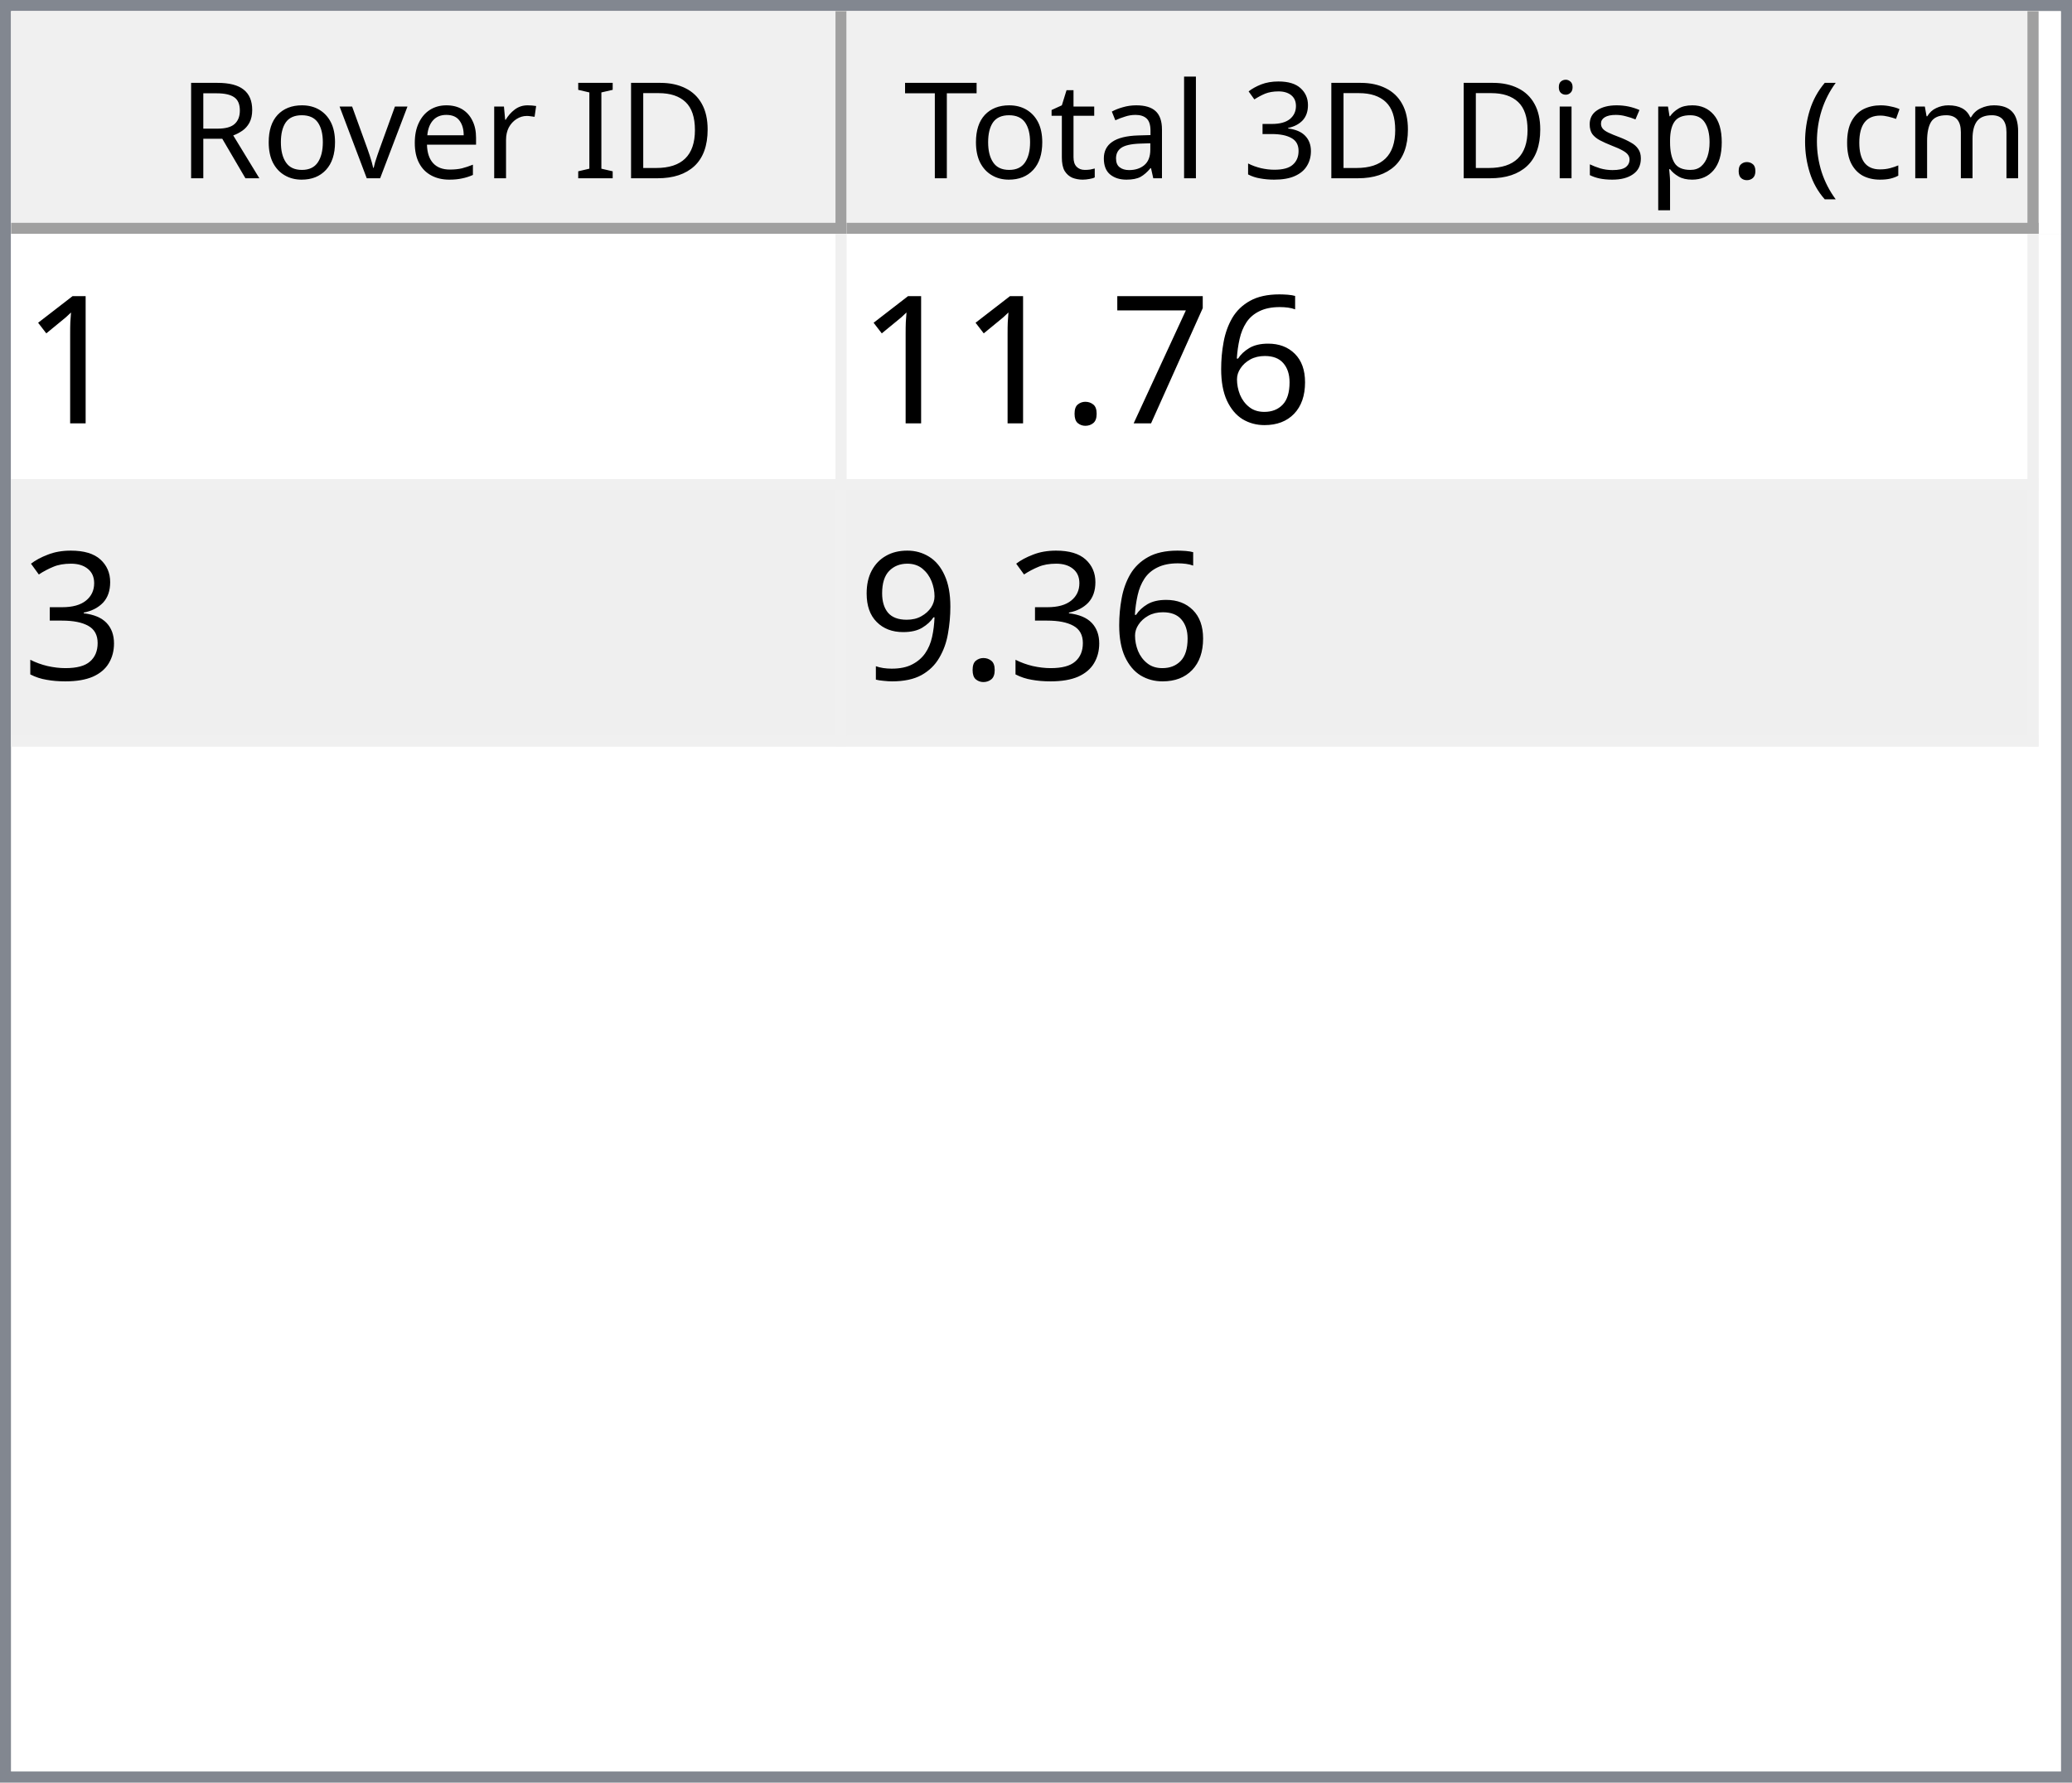
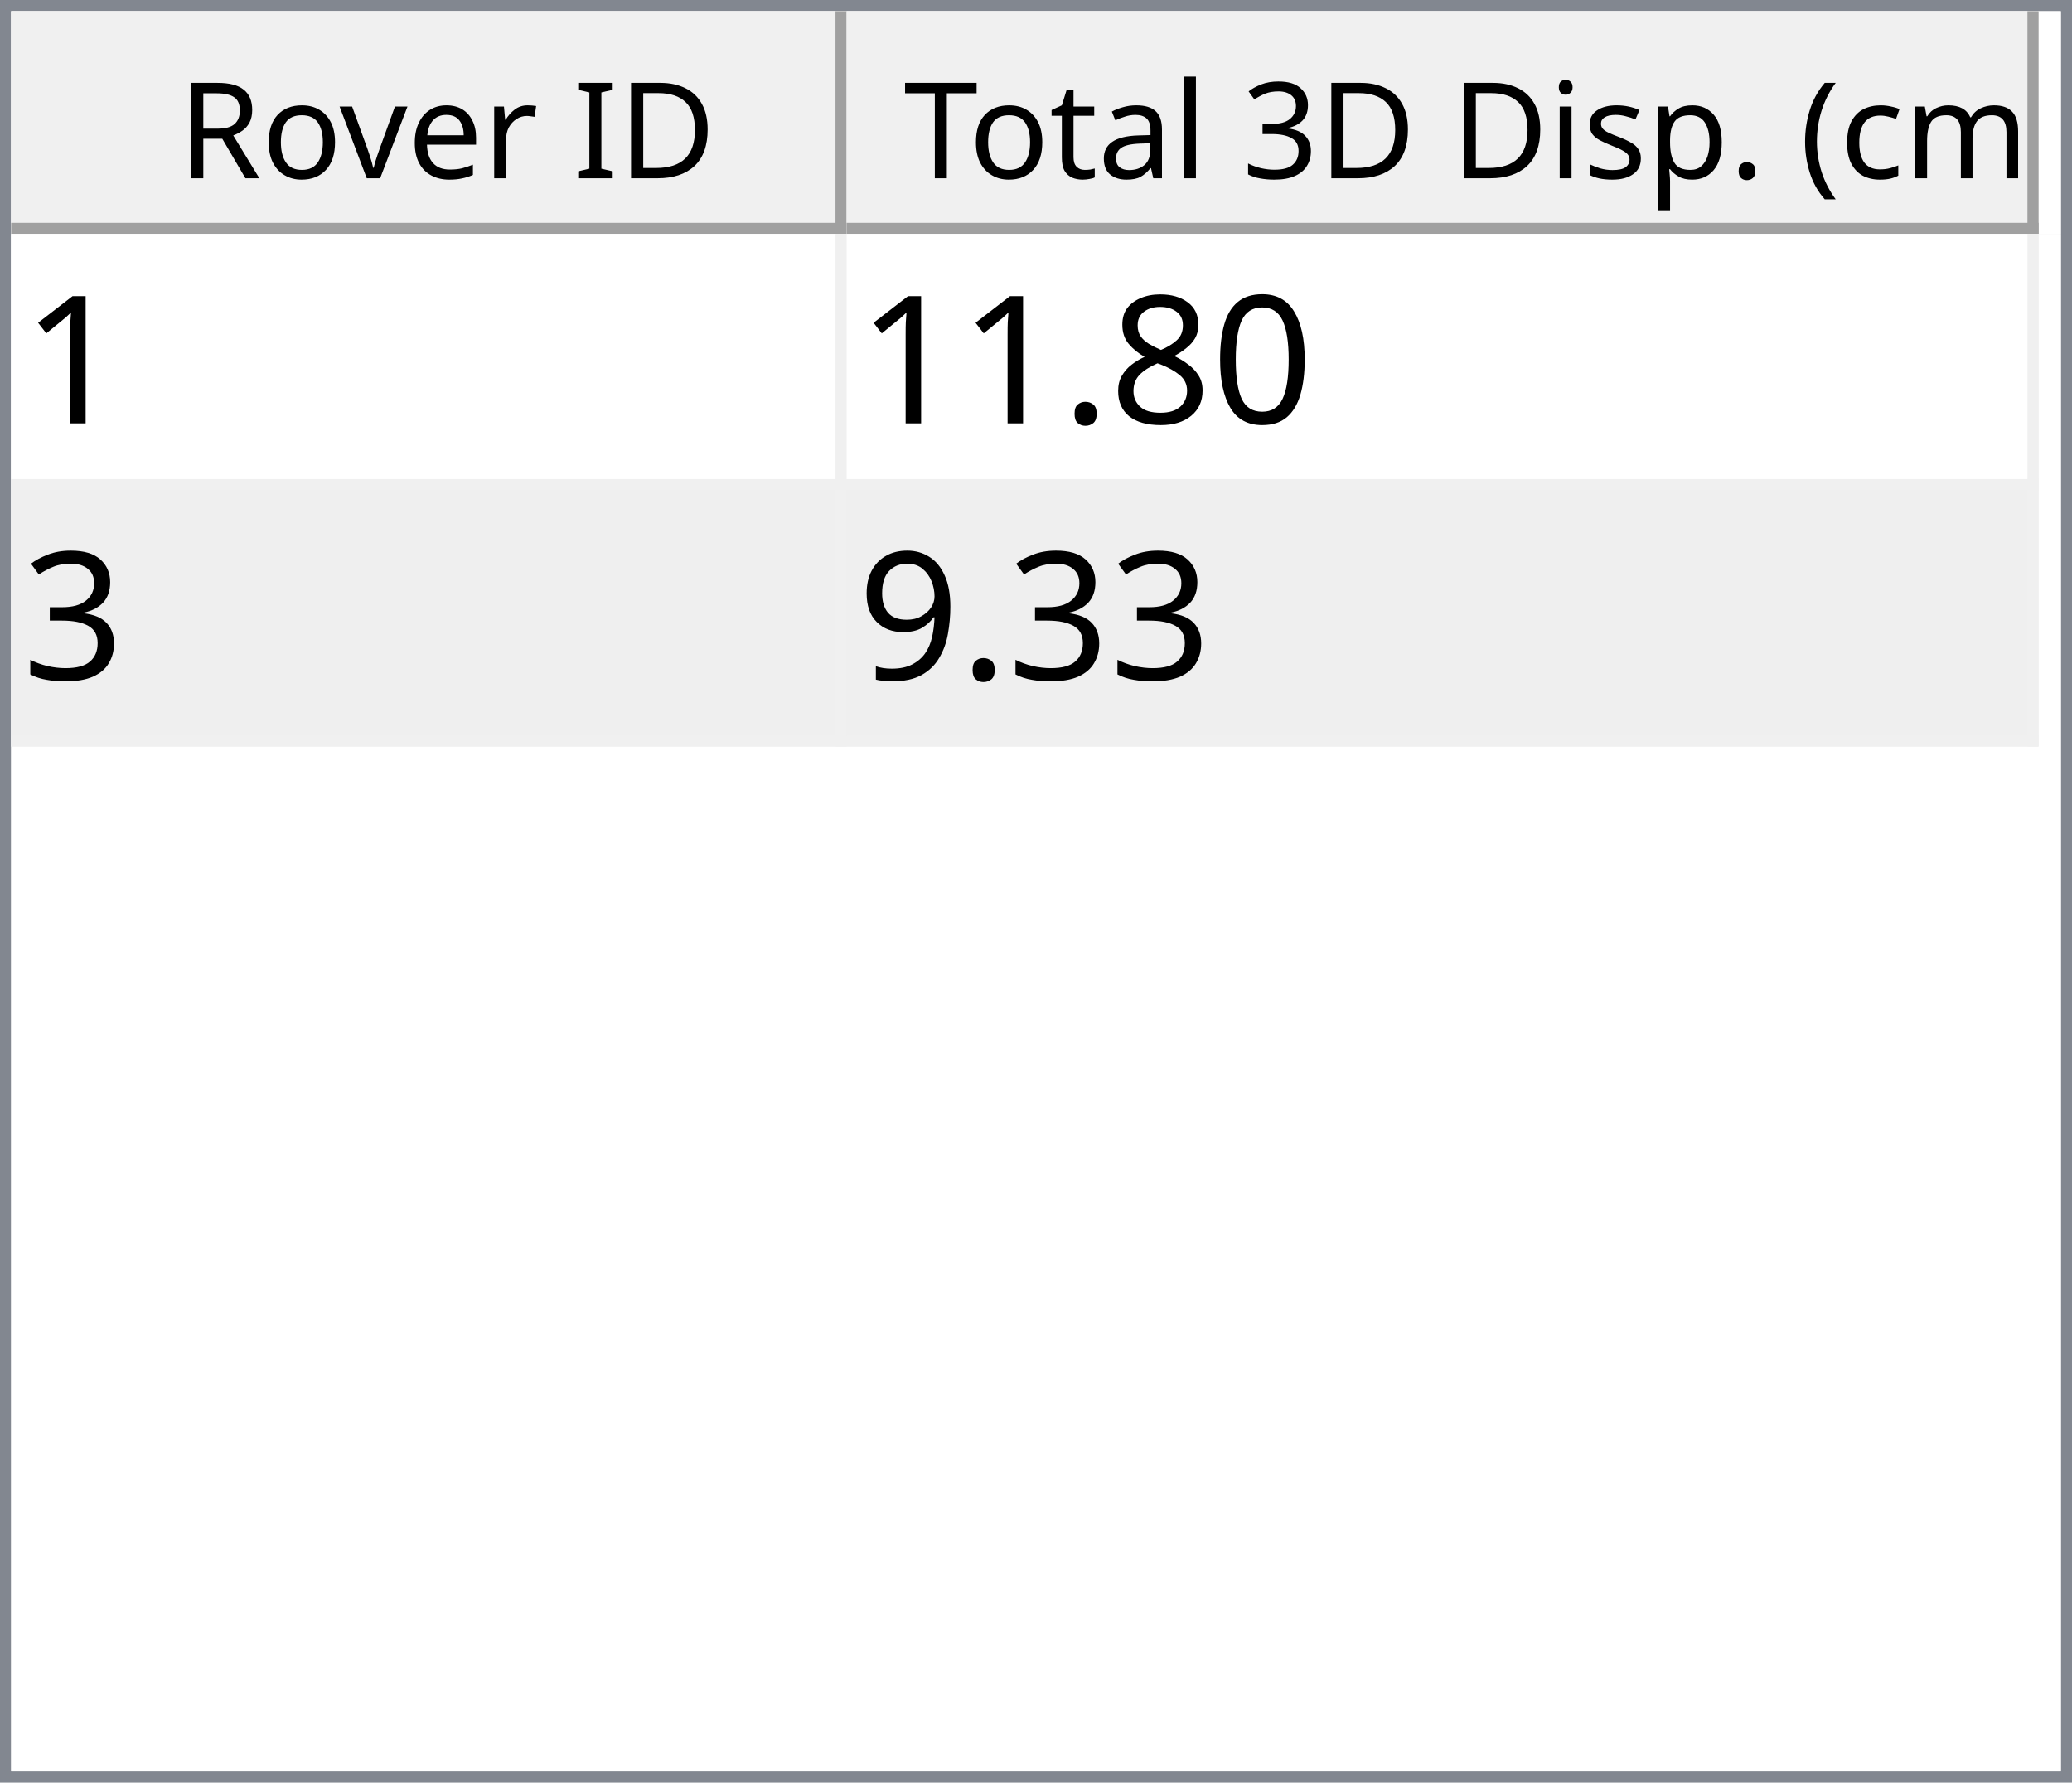
<svg xmlns="http://www.w3.org/2000/svg" style="fill-opacity:1; color-rendering:auto; color-interpolation:auto; text-rendering:auto; stroke:black; stroke-linecap:square; stroke-miterlimit:10; shape-rendering:auto; stroke-opacity:1; fill:black; stroke-dasharray:none; font-weight:normal; stroke-width:1; font-family:'Dialog'; font-style:normal; stroke-linejoin:miter; font-size:12px; stroke-dashoffset:0; image-rendering:auto;" width="186" height="160">
  <defs id="genericDefs" />
  <g>
    <defs id="defs1">
      <clipPath clipPathUnits="userSpaceOnUse" id="clipPath1">
        <path d="M0 0 L186 0 L186 160 L0 160 L0 0 Z" />
      </clipPath>
      <clipPath clipPathUnits="userSpaceOnUse" id="clipPath2">
        <path d="M0 0 L0 160 L186 160 L186 0 Z" />
      </clipPath>
      <clipPath clipPathUnits="userSpaceOnUse" id="clipPath3">
        <path d="M0 0 L0 20 L184 20 L184 0 Z" />
      </clipPath>
      <clipPath clipPathUnits="userSpaceOnUse" id="clipPath4">
        <path d="M0 0 L0 20 L75 20 L75 0 Z" />
      </clipPath>
      <clipPath clipPathUnits="userSpaceOnUse" id="clipPath5">
        <path d="M1 1 L1 19 L74 19 L74 1 Z" />
      </clipPath>
      <clipPath clipPathUnits="userSpaceOnUse" id="clipPath6">
        <path d="M0 0 L0 18 L73 18 L73 0 Z" />
      </clipPath>
      <clipPath clipPathUnits="userSpaceOnUse" id="clipPath7">
        <path d="M-0.5 -0.5 L-0.5 19.5 L74.5 19.5 L74.5 -0.5 Z" />
      </clipPath>
      <clipPath clipPathUnits="userSpaceOnUse" id="clipPath8">
        <path d="M0 0 L0 20 L107 20 L107 0 Z" />
      </clipPath>
      <clipPath clipPathUnits="userSpaceOnUse" id="clipPath9">
        <path d="M1 1 L1 19 L106 19 L106 1 Z" />
      </clipPath>
      <clipPath clipPathUnits="userSpaceOnUse" id="clipPath10">
        <path d="M0 0 L0 18 L105 18 L105 0 Z" />
      </clipPath>
      <clipPath clipPathUnits="userSpaceOnUse" id="clipPath11">
        <path d="M-0.5 -0.5 L-0.5 19.5 L106.5 19.5 L106.5 -0.5 Z" />
      </clipPath>
      <clipPath clipPathUnits="userSpaceOnUse" id="clipPath12">
        <path d="M0 0 L0 138 L184 138 L184 0 Z" />
      </clipPath>
      <clipPath clipPathUnits="userSpaceOnUse" id="clipPath13">
        <path d="M0 0 L0 46 L182 46 L182 0 Z" />
      </clipPath>
      <clipPath clipPathUnits="userSpaceOnUse" id="clipPath14">
        <path d="M-0.5 -0.5 L-0.5 45.5 L181.5 45.5 L181.5 -0.5 Z" />
      </clipPath>
      <clipPath clipPathUnits="userSpaceOnUse" id="clipPath15">
        <path d="M0 0 L0 22 L74 22 L74 0 Z" />
      </clipPath>
      <clipPath clipPathUnits="userSpaceOnUse" id="clipPath16">
        <path d="M0 0 L0 22 L106 22 L106 0 Z" />
      </clipPath>
      <font horiz-adv-x="64.551" id="font1">
        <font-face ascent="107.91" descent="25.098" units-per-em="100" style="font-style:normal; font-family:Segoe UI; font-weight:normal;" />
        <missing-glyph horiz-adv-x="64.551" d="M8.109 0 L8.109 68.266 L56.453 68.266 L56.453 0 L8.109 0 ZM15.328 7.234 L49.219 7.234 L49.219 61.031 L15.328 61.031 L15.328 7.234 Z" />
        <glyph unicode="D" horiz-adv-x="70.117" d="M9.188 0 L9.188 70.016 L28.516 70.016 Q65.531 70.016 65.531 35.891 Q65.531 19.672 55.25 9.836 Q44.969 0 27.734 0 L9.188 0 ZM17.391 62.594 L17.391 7.422 L27.828 7.422 Q41.609 7.422 49.273 14.797 Q56.938 22.172 56.938 35.688 Q56.938 62.594 28.328 62.594 L17.391 62.594 Z" />
        <glyph unicode="I" horiz-adv-x="26.611" d="M17.391 0 L9.188 0 L9.188 70.016 L17.391 70.016 L17.391 0 Z" />
        <glyph unicode=" " horiz-adv-x="27.393" d="" />
        <glyph unicode="r" horiz-adv-x="34.766" d="M34.188 41.891 Q32.078 43.5 28.125 43.5 Q23 43.5 19.555 38.672 Q16.109 33.844 16.109 25.484 L16.109 0 L8.109 0 L8.109 50 L16.109 50 L16.109 39.703 L16.312 39.703 Q18.016 44.969 21.531 47.922 Q25.047 50.875 29.391 50.875 Q32.516 50.875 34.188 50.203 L34.188 41.891 Z" />
        <glyph unicode="e" horiz-adv-x="52.295" d="M48.297 23 L12.984 23 Q13.188 14.656 17.484 10.109 Q21.781 5.562 29.297 5.562 Q37.75 5.562 44.828 11.141 L44.828 3.609 Q38.234 -1.172 27.391 -1.172 Q16.797 -1.172 10.742 5.641 Q4.688 12.453 4.688 24.812 Q4.688 36.469 11.305 43.82 Q17.922 51.172 27.734 51.172 Q37.547 51.172 42.922 44.828 Q48.297 38.484 48.297 27.203 L48.297 23 ZM40.094 29.781 Q40.047 36.719 36.75 40.578 Q33.453 44.438 27.594 44.438 Q21.922 44.438 17.969 40.383 Q14.016 36.328 13.094 29.781 L40.094 29.781 Z" />
        <glyph unicode="v" horiz-adv-x="47.9" d="M47.406 50 L27.484 0 L19.625 0 L0.688 50 L9.469 50 L22.172 13.672 Q23.578 9.672 23.922 6.688 L24.125 6.688 Q24.609 10.453 25.688 13.484 L38.969 50 L47.406 50 Z" />
        <glyph unicode="o" horiz-adv-x="58.594" d="M29 -1.172 Q17.922 -1.172 11.305 5.836 Q4.688 12.844 4.688 24.422 Q4.688 37.016 11.57 44.094 Q18.453 51.172 30.172 51.172 Q41.359 51.172 47.633 44.289 Q53.906 37.406 53.906 25.203 Q53.906 13.234 47.141 6.031 Q40.375 -1.172 29 -1.172 ZM29.594 44.438 Q21.875 44.438 17.383 39.188 Q12.891 33.938 12.891 24.703 Q12.891 15.828 17.43 10.695 Q21.969 5.562 29.594 5.562 Q37.359 5.562 41.531 10.594 Q45.703 15.625 45.703 24.906 Q45.703 34.281 41.531 39.359 Q37.359 44.438 29.594 44.438 Z" />
        <glyph unicode="R" horiz-adv-x="59.814" d="M59.375 0 L49.609 0 L37.891 19.625 Q36.281 22.359 34.766 24.289 Q33.25 26.219 31.664 27.438 Q30.078 28.656 28.25 29.219 Q26.422 29.781 24.125 29.781 L17.391 29.781 L17.391 0 L9.188 0 L9.188 70.016 L30.078 70.016 Q34.672 70.016 38.555 68.867 Q42.438 67.719 45.289 65.375 Q48.141 63.031 49.758 59.547 Q51.375 56.062 51.375 51.375 Q51.375 47.703 50.273 44.656 Q49.172 41.609 47.148 39.211 Q45.125 36.812 42.266 35.133 Q39.406 33.453 35.844 32.516 L35.844 32.328 Q37.594 31.547 38.891 30.547 Q40.188 29.547 41.359 28.18 Q42.531 26.812 43.68 25.078 Q44.828 23.344 46.234 21.047 L59.375 0 ZM17.391 62.594 L17.391 37.203 L28.516 37.203 Q31.594 37.203 34.203 38.133 Q36.812 39.062 38.719 40.797 Q40.625 42.531 41.703 45.047 Q42.781 47.562 42.781 50.688 Q42.781 56.297 39.141 59.445 Q35.5 62.594 28.609 62.594 L17.391 62.594 Z" />
        <glyph unicode=")" horiz-adv-x="30.176" d="M8.297 -15.922 L1.172 -15.922 Q16.406 2.344 16.406 26.812 Q16.406 51.469 1.078 70.016 L8.297 70.016 Q23.531 52.156 23.531 26.703 Q23.531 1.375 8.297 -15.922 Z" />
        <glyph unicode="m" horiz-adv-x="86.133" d="M79.109 0 L71.094 0 L71.094 28.719 Q71.094 37.016 68.531 40.727 Q65.969 44.438 59.906 44.438 Q54.781 44.438 51.195 39.75 Q47.609 35.062 47.609 28.516 L47.609 0 L39.594 0 L39.594 29.688 Q39.594 44.438 28.219 44.438 Q22.953 44.438 19.531 40.016 Q16.109 35.594 16.109 28.516 L16.109 0 L8.109 0 L8.109 50 L16.109 50 L16.109 42.094 L16.312 42.094 Q21.625 51.172 31.844 51.172 Q36.969 51.172 40.773 48.312 Q44.578 45.453 46 40.828 Q51.562 51.172 62.594 51.172 Q79.109 51.172 79.109 30.812 L79.109 0 Z" />
        <glyph unicode="c" horiz-adv-x="46.191" d="M42.188 2.297 Q36.422 -1.172 28.516 -1.172 Q17.828 -1.172 11.258 5.789 Q4.688 12.75 4.688 23.828 Q4.688 36.188 11.766 43.68 Q18.844 51.172 30.672 51.172 Q37.25 51.172 42.281 48.734 L42.281 40.531 Q36.719 44.438 30.375 44.438 Q22.703 44.438 17.797 38.945 Q12.891 33.453 12.891 24.516 Q12.891 15.719 17.508 10.641 Q22.125 5.562 29.891 5.562 Q36.422 5.562 42.188 9.906 L42.188 2.297 Z" />
        <glyph unicode="(" horiz-adv-x="30.176" d="M29.109 -15.922 L21.969 -15.922 Q6.844 1.375 6.844 26.703 Q6.844 52.156 21.969 70.016 L29.203 70.016 Q13.875 51.469 13.875 26.812 Q13.875 2.344 29.109 -15.922 Z" />
        <glyph unicode="." horiz-adv-x="21.68" d="M10.891 -1.078 Q8.641 -1.078 7.055 0.539 Q5.469 2.156 5.469 4.391 Q5.469 6.641 7.055 8.273 Q8.641 9.906 10.891 9.906 Q13.188 9.906 14.797 8.273 Q16.406 6.641 16.406 4.391 Q16.406 2.156 14.797 0.539 Q13.188 -1.078 10.891 -1.078 Z" />
        <glyph unicode="p" horiz-adv-x="58.789" d="M16.312 7.234 L16.109 7.234 L16.109 -23 L8.109 -23 L8.109 50 L16.109 50 L16.109 41.219 L16.312 41.219 Q22.219 51.172 33.594 51.172 Q43.266 51.172 48.688 44.461 Q54.109 37.75 54.109 26.469 Q54.109 13.922 48 6.375 Q41.891 -1.172 31.297 -1.172 Q21.578 -1.172 16.312 7.234 ZM16.109 27.391 L16.109 20.406 Q16.109 14.203 20.141 9.883 Q24.172 5.562 30.375 5.562 Q37.641 5.562 41.773 11.133 Q45.906 16.703 45.906 26.609 Q45.906 34.969 42.047 39.703 Q38.188 44.438 31.594 44.438 Q24.609 44.438 20.359 39.578 Q16.109 34.719 16.109 27.391 Z" />
        <glyph unicode="s" horiz-adv-x="42.432" d="M5.078 1.812 L5.078 10.406 Q11.625 5.562 19.484 5.562 Q30.031 5.562 30.031 12.594 Q30.031 14.594 29.125 15.992 Q28.219 17.391 26.68 18.461 Q25.141 19.531 23.07 20.383 Q21 21.234 18.609 22.172 Q15.281 23.484 12.766 24.828 Q10.25 26.172 8.57 27.859 Q6.891 29.547 6.031 31.695 Q5.172 33.844 5.172 36.719 Q5.172 40.234 6.789 42.945 Q8.406 45.656 11.086 47.484 Q13.766 49.312 17.211 50.242 Q20.656 51.172 24.312 51.172 Q30.812 51.172 35.938 48.922 L35.938 40.828 Q30.422 44.438 23.25 44.438 Q21 44.438 19.195 43.922 Q17.391 43.406 16.094 42.477 Q14.797 41.547 14.086 40.258 Q13.375 38.969 13.375 37.406 Q13.375 35.453 14.086 34.133 Q14.797 32.812 16.164 31.789 Q17.531 30.766 19.484 29.938 Q21.438 29.109 23.922 28.125 Q27.25 26.859 29.883 25.516 Q32.516 24.172 34.375 22.484 Q36.234 20.797 37.234 18.602 Q38.234 16.406 38.234 13.375 Q38.234 9.672 36.602 6.938 Q34.969 4.203 32.234 2.398 Q29.5 0.594 25.93 -0.289 Q22.359 -1.172 18.453 -1.172 Q10.75 -1.172 5.078 1.812 Z" />
        <glyph unicode="i" horiz-adv-x="24.219" d="M12.203 62.703 Q10.062 62.703 8.547 64.164 Q7.031 65.625 7.031 67.875 Q7.031 70.125 8.547 71.609 Q10.062 73.094 12.203 73.094 Q14.406 73.094 15.945 71.609 Q17.484 70.125 17.484 67.875 Q17.484 65.719 15.945 64.211 Q14.406 62.703 12.203 62.703 ZM16.109 0 L8.109 0 L8.109 50 L16.109 50 L16.109 0 Z" />
        <glyph unicode="3" horiz-adv-x="53.906" d="M46.531 19.828 Q46.531 15.094 44.75 11.211 Q42.969 7.328 39.719 4.57 Q36.469 1.812 31.93 0.297 Q27.391 -1.219 21.922 -1.219 Q11.922 -1.219 6 2.594 L6 11.188 Q13.094 5.609 22.219 5.609 Q25.875 5.609 28.828 6.539 Q31.781 7.469 33.906 9.227 Q36.031 10.984 37.18 13.477 Q38.328 15.969 38.328 19.094 Q38.328 32.812 18.797 32.812 L12.984 32.812 L12.984 39.594 L18.5 39.594 Q35.797 39.594 35.797 52.484 Q35.797 64.406 22.609 64.406 Q15.188 64.406 8.688 59.422 L8.688 67.188 Q15.375 71.188 24.609 71.188 Q29 71.188 32.57 69.969 Q36.141 68.75 38.68 66.555 Q41.219 64.359 42.609 61.281 Q44 58.203 44 54.5 Q44 40.672 30.031 36.719 L30.031 36.531 Q33.594 36.141 36.625 34.797 Q39.656 33.453 41.852 31.305 Q44.047 29.156 45.289 26.25 Q46.531 23.344 46.531 19.828 Z" />
        <glyph unicode="l" horiz-adv-x="24.219" d="M16.109 0 L8.109 0 L8.109 74.031 L16.109 74.031 L16.109 0 Z" />
        <glyph unicode="a" horiz-adv-x="50.879" d="M43.891 0 L35.891 0 L35.891 7.812 L35.688 7.812 Q30.469 -1.172 20.312 -1.172 Q12.844 -1.172 8.617 2.781 Q4.391 6.734 4.391 13.281 Q4.391 27.297 20.906 29.594 L35.891 31.688 Q35.891 44.438 25.594 44.438 Q16.547 44.438 9.281 38.281 L9.281 46.484 Q16.656 51.172 26.266 51.172 Q43.891 51.172 43.891 32.516 L43.891 0 ZM35.891 25.297 L23.828 23.641 Q18.266 22.859 15.43 20.875 Q12.594 18.891 12.594 13.875 Q12.594 10.203 15.211 7.883 Q17.828 5.562 22.172 5.562 Q28.125 5.562 32.008 9.742 Q35.891 13.922 35.891 20.312 L35.891 25.297 Z" />
        <glyph unicode="t" horiz-adv-x="33.887" d="M31.297 0.484 Q28.469 -1.078 23.828 -1.078 Q10.688 -1.078 10.688 13.578 L10.688 43.172 L2.094 43.172 L2.094 50 L10.688 50 L10.688 62.203 L18.703 64.797 L18.703 50 L31.297 50 L31.297 43.172 L18.703 43.172 L18.703 14.984 Q18.703 9.969 20.414 7.82 Q22.125 5.672 26.078 5.672 Q29.109 5.672 31.297 7.328 L31.297 0.484 Z" />
        <glyph unicode="T" horiz-adv-x="52.393" d="M50.594 62.594 L30.375 62.594 L30.375 0 L22.172 0 L22.172 62.594 L2 62.594 L2 70.016 L50.594 70.016 L50.594 62.594 Z" />
      </font>
      <font horiz-adv-x="75.0" id="font2">
        <font-face ascent="100.537" descent="21.973" units-per-em="100" style="font-style:normal; font-family:sans-serif; font-weight:normal;" />
        <missing-glyph horiz-adv-x="75.0" d="M12.5 0 L12.5 62.5 L62.5 62.5 L62.5 0 L12.5 0 ZM14.062 1.562 L60.938 1.562 L60.938 60.938 L14.062 60.938 L14.062 1.562 Z" />
        <glyph unicode="1" horiz-adv-x="55.615" d="M37.25 0 L28.469 0 L28.469 56 Q25.297 52.984 20.141 49.953 Q14.984 46.922 10.891 45.406 L10.891 53.906 Q18.266 57.375 23.781 62.305 Q29.297 67.234 31.594 71.875 L37.25 71.875 L37.25 0 Z" />
-         <glyph unicode="6" horiz-adv-x="55.615" d="M49.75 54.047 L41.016 53.375 Q39.844 58.547 37.703 60.891 Q34.125 64.656 28.906 64.656 Q24.703 64.656 21.531 62.312 Q17.391 59.281 14.992 53.469 Q12.594 47.656 12.5 36.922 Q15.672 41.75 20.266 44.094 Q24.859 46.438 29.891 46.438 Q38.672 46.438 44.852 39.969 Q51.031 33.5 51.031 23.25 Q51.031 16.5 48.125 10.719 Q45.219 4.938 40.141 1.859 Q35.062 -1.219 28.609 -1.219 Q17.625 -1.219 10.695 6.859 Q3.766 14.938 3.766 33.5 Q3.766 54.25 11.422 63.672 Q18.109 71.875 29.438 71.875 Q37.891 71.875 43.289 67.141 Q48.688 62.406 49.75 54.047 ZM13.875 23.188 Q13.875 18.656 15.797 14.508 Q17.719 10.359 21.188 8.18 Q24.656 6 28.469 6 Q34.031 6 38.039 10.492 Q42.047 14.984 42.047 22.703 Q42.047 30.125 38.086 34.398 Q34.125 38.672 28.125 38.672 Q22.172 38.672 18.023 34.398 Q13.875 30.125 13.875 23.188 Z" />
-         <glyph unicode="7" horiz-adv-x="55.615" d="M4.734 62.203 L4.734 70.656 L51.078 70.656 L51.078 63.812 Q44.234 56.547 37.523 44.484 Q30.812 32.422 27.156 19.672 Q24.516 10.688 23.781 0 L14.75 0 Q14.891 8.453 18.062 20.414 Q21.234 32.375 27.172 43.484 Q33.109 54.594 39.797 62.203 L4.734 62.203 Z" />
+         <glyph unicode="0" horiz-adv-x="55.615" d="M4.156 35.297 Q4.156 48 6.766 55.742 Q9.375 63.484 14.523 67.68 Q19.672 71.875 27.484 71.875 Q33.25 71.875 37.594 69.555 Q41.938 67.234 44.773 62.867 Q47.609 58.5 49.219 52.227 Q50.828 45.953 50.828 35.297 Q50.828 22.703 48.242 14.969 Q45.656 7.234 40.508 3.008 Q35.359 -1.219 27.484 -1.219 Q17.141 -1.219 11.234 6.203 Q4.156 15.141 4.156 35.297 ZM13.188 35.297 Q13.188 17.672 17.312 11.836 Q21.438 6 27.484 6 Q33.547 6 37.672 11.859 Q41.797 17.719 41.797 35.297 Q41.797 52.984 37.672 58.789 Q33.547 64.594 27.391 64.594 Q21.344 64.594 17.719 59.469 Q13.188 52.938 13.188 35.297 Z" />
+         <glyph unicode="8" horiz-adv-x="55.615" d="M17.672 38.812 Q12.203 40.828 9.57 44.539 Q6.938 48.25 6.938 53.422 Q6.938 61.234 12.555 66.555 Q18.172 71.875 27.484 71.875 Q36.859 71.875 42.578 66.43 Q48.297 60.984 48.297 53.172 Q48.297 48.188 45.68 44.508 Q43.062 40.828 37.75 38.812 Q44.344 36.672 47.781 31.883 Q51.219 27.094 51.219 20.453 Q51.219 11.281 44.727 5.031 Q38.234 -1.219 27.641 -1.219 Q17.047 -1.219 10.547 5.055 Q4.047 11.328 4.047 20.703 Q4.047 27.688 7.594 32.398 Q11.141 37.109 17.672 38.812 ZM15.922 53.719 Q15.922 48.641 19.195 45.414 Q22.469 42.188 27.688 42.188 Q32.766 42.188 36.016 45.383 Q39.266 48.578 39.266 53.219 Q39.266 58.062 35.914 61.359 Q32.562 64.656 27.594 64.656 Q22.562 64.656 19.242 61.43 Q15.922 58.203 15.922 53.719 ZM13.094 20.656 Q13.094 16.891 14.875 13.375 Q16.656 9.859 20.172 7.93 Q23.688 6 27.734 6 Q34.031 6 38.133 10.055 Q42.234 14.109 42.234 20.359 Q42.234 26.703 38.016 30.859 Q33.797 35.016 27.438 35.016 Q21.234 35.016 17.164 30.914 Q13.094 26.812 13.094 20.656 Z" />
        <glyph unicode="." horiz-adv-x="27.783" d="M9.078 0 L9.078 10.016 L19.094 10.016 L19.094 0 L9.078 0 Z" />
        <glyph unicode="3" horiz-adv-x="55.615" d="M4.203 18.891 L12.984 20.062 Q14.5 12.594 18.141 9.297 Q21.781 6 27 6 Q33.203 6 37.477 10.297 Q41.75 14.594 41.75 20.953 Q41.75 27 37.797 30.93 Q33.844 34.859 27.734 34.859 Q25.25 34.859 21.531 33.891 L22.516 41.609 Q23.391 41.5 23.922 41.5 Q29.547 41.5 34.039 44.43 Q38.531 47.359 38.531 53.469 Q38.531 58.297 35.258 61.477 Q31.984 64.656 26.812 64.656 Q21.688 64.656 18.266 61.43 Q14.844 58.203 13.875 51.766 L5.078 53.328 Q6.688 62.156 12.398 67.016 Q18.109 71.875 26.609 71.875 Q32.469 71.875 37.398 69.359 Q42.328 66.844 44.945 62.5 Q47.562 58.156 47.562 53.266 Q47.562 48.641 45.07 44.828 Q42.578 41.016 37.703 38.766 Q44.047 37.312 47.562 32.695 Q51.078 28.078 51.078 21.141 Q51.078 11.766 44.242 5.25 Q37.406 -1.266 26.953 -1.266 Q17.531 -1.266 11.305 4.352 Q5.078 9.969 4.203 18.891 Z" />
        <glyph unicode="9" horiz-adv-x="55.615" d="M5.469 16.547 L13.922 17.328 Q14.984 11.375 18.016 8.688 Q21.047 6 25.781 6 Q29.828 6 32.883 7.859 Q35.938 9.719 37.891 12.82 Q39.844 15.922 41.164 21.195 Q42.484 26.469 42.484 31.938 Q42.484 32.516 42.438 33.688 Q39.797 29.5 35.234 26.883 Q30.672 24.266 25.344 24.266 Q16.453 24.266 10.305 30.711 Q4.156 37.156 4.156 47.703 Q4.156 58.594 10.578 65.234 Q17 71.875 26.656 71.875 Q33.641 71.875 39.43 68.117 Q45.219 64.359 48.219 57.398 Q51.219 50.438 51.219 37.25 Q51.219 23.531 48.242 15.406 Q45.266 7.281 39.383 3.031 Q33.5 -1.219 25.594 -1.219 Q17.188 -1.219 11.867 3.445 Q6.547 8.109 5.469 16.547 ZM41.453 48.141 Q41.453 55.719 37.43 60.156 Q33.406 64.594 27.734 64.594 Q21.875 64.594 17.531 59.812 Q13.188 55.031 13.188 47.406 Q13.188 40.578 17.312 36.305 Q21.438 32.031 27.484 32.031 Q33.594 32.031 37.523 36.305 Q41.453 40.578 41.453 48.141 Z" />
      </font>
    </defs>
    <g style="fill:white; stroke:white;">
      <rect x="0" y="0" width="186" style="clip-path:url(#clipPath1); stroke:none;" height="160" />
    </g>
    <g style="fill:white; text-rendering:optimizeSpeed; color-rendering:optimizeSpeed; image-rendering:optimizeSpeed; shape-rendering:crispEdges; stroke:white; color-interpolation:sRGB;">
      <rect x="0" width="186" height="160" y="0" style="stroke:none;" />
      <path style="stroke:none;" d="M0 160 L186 160 L186 0 L0 0 Z" />
    </g>
    <g style="fill:rgb(240,240,240); font-family:'Segoe UI'; stroke:rgb(240,240,240);">
      <rect x="0" y="0" width="186" style="clip-path:url(#clipPath2); stroke:none;" height="160" />
    </g>
    <g style="fill:rgb(130,135,144); font-family:'Segoe UI'; stroke:rgb(130,135,144);">
      <path d="M0 0 L186 0 L186 160 L0 160 L0 0 ZM1 1 L185 1 L185 159 L1 159 L1 1 Z" style="fill-rule:evenodd; clip-path:url(#clipPath2); stroke:none;" />
    </g>
    <g style="fill:white; font-family:'Segoe UI'; stroke:white;" transform="translate(1,1)">
      <rect x="0" y="0" width="184" style="clip-path:url(#clipPath3); stroke:none;" height="20" />
    </g>
    <g style="fill:rgb(240,240,240); font-family:'Segoe UI'; stroke:rgb(240,240,240);" transform="translate(1,1)">
      <rect x="0" y="0" width="75" style="clip-path:url(#clipPath4); stroke:none;" height="20" />
    </g>
    <g style="font-family:'Segoe UI';" transform="translate(2,2)">
      <text x="14" xml:space="preserve" y="14" style="clip-path:url(#clipPath6); stroke:none;">Rover ID</text>
    </g>
    <g style="fill:rgb(160,160,160); font-family:'Segoe UI'; stroke:rgb(160,160,160); stroke-linejoin:bevel;" transform="translate(1.5,1.5)">
      <line x1="74" x2="74" y1="0" style="fill:none; clip-path:url(#clipPath7);" y2="19" />
    </g>
    <g style="fill:rgb(160,160,160); font-family:'Segoe UI'; stroke:rgb(160,160,160); stroke-linejoin:bevel;" transform="matrix(1,0,0,1,1,1) translate(0.5,0.5)">
      <line x1="0" x2="74" y1="19" style="fill:none; clip-path:url(#clipPath7);" y2="19" />
    </g>
    <g style="fill:rgb(240,240,240); font-family:'Segoe UI'; stroke:rgb(240,240,240);" transform="translate(76,1)">
      <rect x="0" y="0" width="107" style="clip-path:url(#clipPath8); stroke:none;" height="20" />
    </g>
    <g style="font-family:'Segoe UI';" transform="translate(77,2)">
      <text x="1" xml:space="preserve" y="14" style="clip-path:url(#clipPath10); stroke:none;"> Total 3D Disp. (cm)</text>
    </g>
    <g style="fill:rgb(160,160,160); font-family:'Segoe UI'; stroke:rgb(160,160,160); stroke-linejoin:bevel;" transform="translate(76.5,1.5)">
      <line x1="106" x2="106" y1="0" style="fill:none; clip-path:url(#clipPath11);" y2="19" />
    </g>
    <g style="fill:rgb(160,160,160); font-family:'Segoe UI'; stroke:rgb(160,160,160); stroke-linejoin:bevel;" transform="matrix(1,0,0,1,76,1) translate(0.5,0.5)">
      <line x1="0" x2="106" y1="19" style="fill:none; clip-path:url(#clipPath11);" y2="19" />
    </g>
    <g style="fill:white; font-family:'Segoe UI'; stroke:white;" transform="translate(1,21)">
      <rect x="0" y="0" width="184" style="clip-path:url(#clipPath12); stroke:none;" height="138" />
    </g>
    <g style="fill:rgb(240,240,240); font-size:16px; font-family:sans-serif; stroke:rgb(240,240,240);" transform="translate(1,21)">
      <rect x="0" y="0" width="182" style="clip-path:url(#clipPath13); stroke:none;" height="46" />
      <line transform="translate(0.5,0.5)" x1="0" x2="181" y1="22" style="clip-path:url(#clipPath14); fill:none; stroke-linejoin:bevel;" y2="22" />
    </g>
    <g transform="matrix(1,0,0,1,1,21) translate(0.5,0.5)" style="fill:rgb(240,240,240); font-size:16px; font-family:sans-serif; stroke:rgb(240,240,240); stroke-linejoin:bevel;">
      <line x1="0" x2="181" y1="45" style="fill:none; clip-path:url(#clipPath14);" y2="45" />
    </g>
    <g transform="matrix(1,0,0,1,1,21) translate(0.5,0.5)" style="fill:rgb(240,240,240); font-size:16px; font-family:sans-serif; stroke:rgb(240,240,240); stroke-linejoin:bevel;">
      <line x1="74" x2="74" y1="0" style="fill:none; clip-path:url(#clipPath14);" y2="45" />
    </g>
    <g transform="matrix(1,0,0,1,1,21) translate(0.5,0.5)" style="fill:rgb(240,240,240); font-size:16px; font-family:sans-serif; stroke:rgb(240,240,240); stroke-linejoin:bevel;">
      <line x1="181" x2="181" y1="0" style="fill:none; clip-path:url(#clipPath14);" y2="45" />
    </g>
    <g style="fill:white; font-size:16px; font-family:sans-serif; stroke:white;" transform="matrix(1,0,0,1,1,21)">
      <rect x="0" y="0" width="74" style="clip-path:url(#clipPath15); stroke:none;" height="22" />
      <text x="1" y="17" style="fill:black; clip-path:url(#clipPath15); stroke:none;" xml:space="preserve">1</text>
    </g>
    <g style="fill:white; font-size:16px; font-family:sans-serif; stroke:white;" transform="matrix(1,0,0,1,1,21) translate(75,0)">
      <rect x="0" y="0" width="106" style="clip-path:url(#clipPath16); stroke:none;" height="22" />
-       <text x="1" y="17" style="fill:black; clip-path:url(#clipPath16); stroke:none;" xml:space="preserve">11.76</text>
+       <text x="1" y="17" style="fill:black; clip-path:url(#clipPath16); stroke:none;" xml:space="preserve">11.80</text>
    </g>
    <g style="fill:rgb(239,239,239); font-size:16px; font-family:sans-serif; stroke:rgb(239,239,239);" transform="matrix(1,0,0,1,1,21) translate(0,23)">
      <rect x="0" y="0" width="74" style="clip-path:url(#clipPath15); stroke:none;" height="22" />
      <text x="1" y="17" style="fill:black; clip-path:url(#clipPath15); stroke:none;" xml:space="preserve">3</text>
    </g>
    <g style="fill:rgb(239,239,239); font-size:16px; font-family:sans-serif; stroke:rgb(239,239,239);" transform="matrix(1,0,0,1,1,21) translate(75,23)">
      <rect x="0" y="0" width="106" style="clip-path:url(#clipPath16); stroke:none;" height="22" />
-       <text x="1" y="17" style="fill:black; clip-path:url(#clipPath16); stroke:none;" xml:space="preserve">9.36</text>
+       <text x="1" y="17" style="fill:black; clip-path:url(#clipPath16); stroke:none;" xml:space="preserve">9.33</text>
    </g>
  </g>
</svg>
